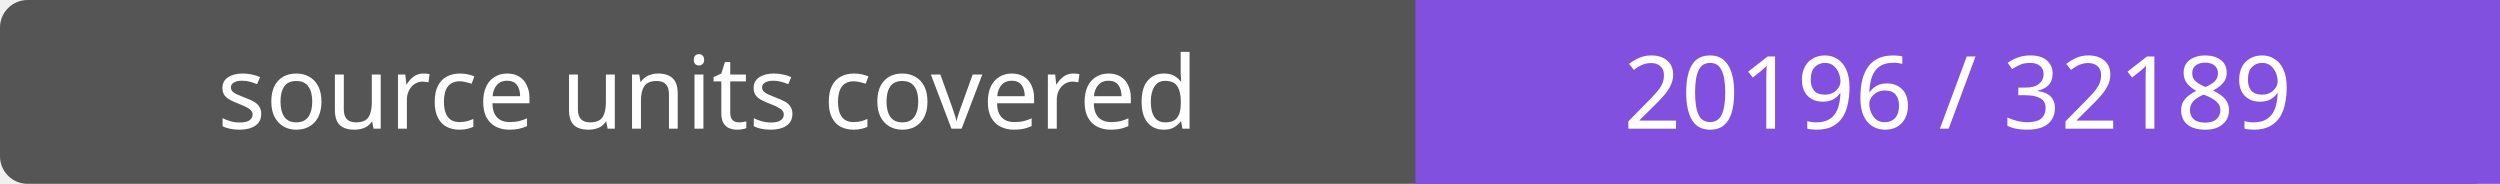
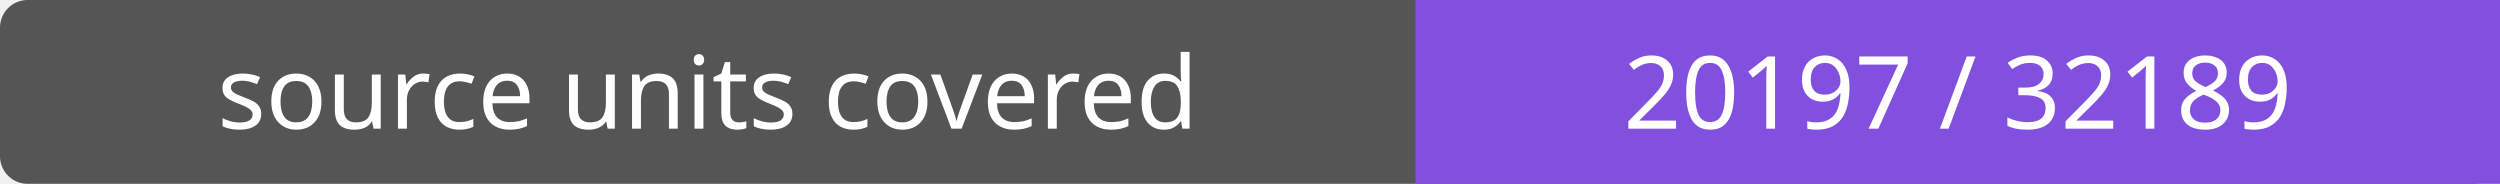
- <svg xmlns="http://www.w3.org/2000/svg" width="272" height="20" role="img" aria-label="source units covered: 20196 / 32189">
+ <svg xmlns="http://www.w3.org/2000/svg" width="272" height="20" role="img" aria-label="source units covered: 20197 / 32189">
  <rect width="272" height="20" rx="3" fill="#555" />
  <path fill="#8250df" d="M154 0h118v20H154z" />
  <g fill="#fff" text-anchor="middle" font-family="Verdana,sans-serif" font-size="11">
    <text x="77.0" y="14">source units covered</text>
-     <text x="213.0" y="14">20196 / 32189</text>
+     <text x="213.0" y="14">20197 / 32189</text>
  </g>
</svg>
